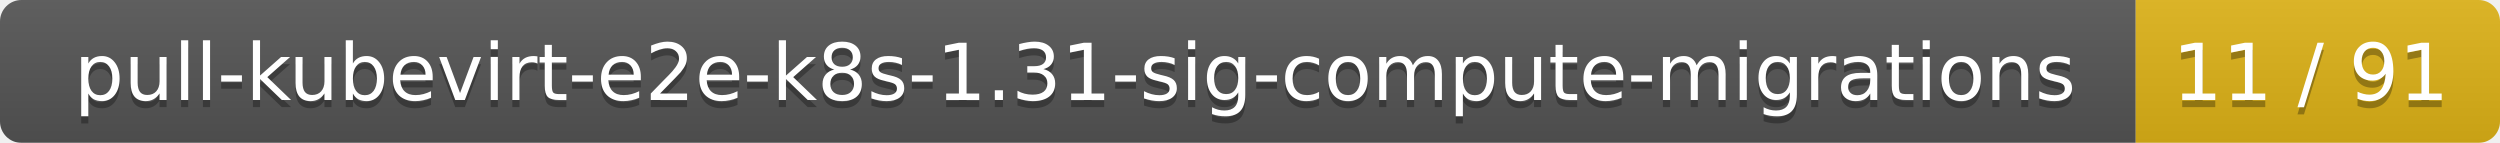
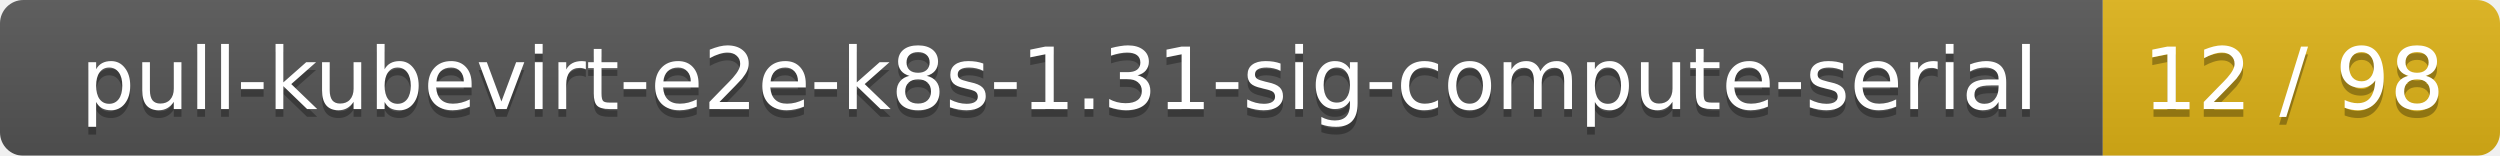
- <svg xmlns="http://www.w3.org/2000/svg" width="350" height="20">
+ <svg xmlns="http://www.w3.org/2000/svg" width="321" height="20">
  <linearGradient id="smooth" x2="0" y2="100%">
    <stop offset="0" stop-color="#bbb" stop-opacity=".1" />
    <stop offset="1" stop-opacity=".1" />
  </linearGradient>
  <mask id="round">
-     <rect width="350" height="20" rx="3" fill="#fff" />
+     <rect width="321" height="20" rx="3" fill="#fff" />
  </mask>
  <g mask="url(#round)">
-     <rect width="299" height="20" fill="#555" />
-     <rect x="299" width="51" height="20" fill="#dfb317" />
-     <rect width="350" height="20" fill="url(#smooth)" />
+     <rect width="270" height="20" fill="#555" />
+     <rect x="270" width="51" height="20" fill="#dfb317" />
+     <rect width="321" height="20" fill="url(#smooth)" />
  </g>
  <g fill="#fff" text-anchor="middle" font-family="DejaVu Sans,Verdana,Geneva,sans-serif" font-size="11">
-     <text x="150.5" y="15" fill="#010101" fill-opacity=".3">pull-kubevirt-e2e-k8s-1.31-sig-compute-migrations</text>
-     <text x="150.5" y="14">pull-kubevirt-e2e-k8s-1.31-sig-compute-migrations</text>
-     <text x="323.5" y="15" fill="#010101" fill-opacity=".3">11 / 91</text>
-     <text x="323.5" y="14">11 / 91</text>
+     <text x="136" y="15" fill="#010101" fill-opacity=".3">pull-kubevirt-e2e-k8s-1.31-sig-compute-serial</text>
+     <text x="136" y="14">pull-kubevirt-e2e-k8s-1.31-sig-compute-serial</text>
+     <text x="294.5" y="15" fill="#010101" fill-opacity=".3">12 / 98</text>
+     <text x="294.5" y="14">12 / 98</text>
  </g>
</svg>
